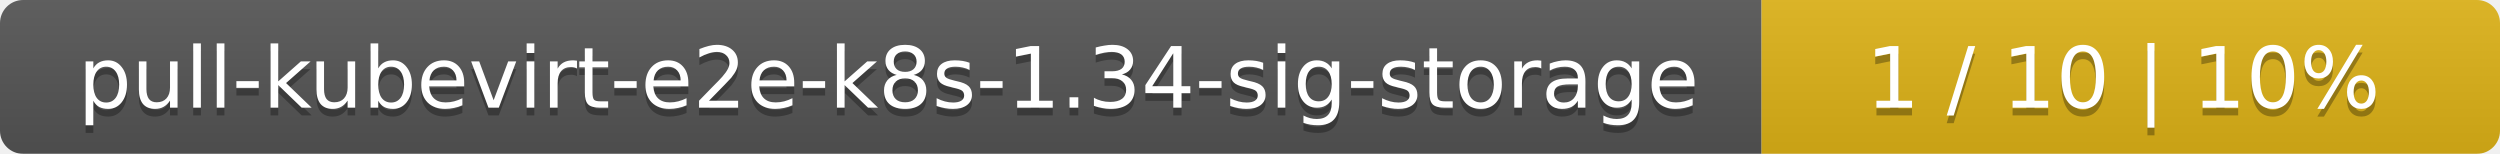
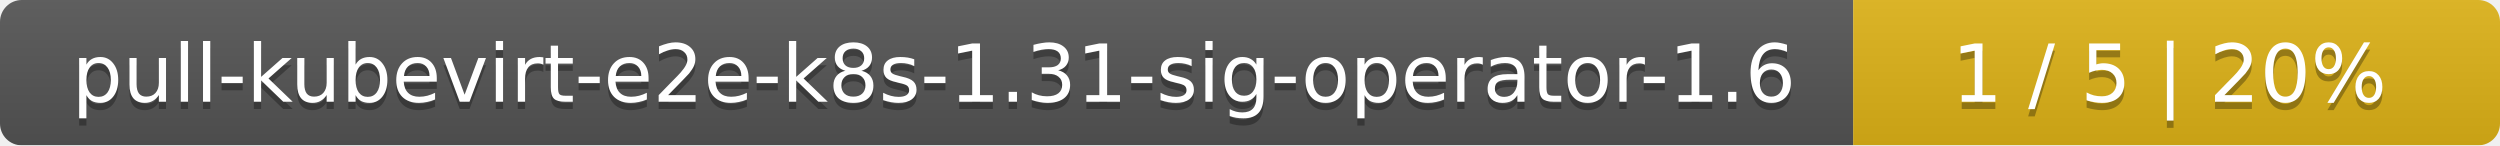
- <svg xmlns="http://www.w3.org/2000/svg" width="325" height="20">
+ <svg xmlns="http://www.w3.org/2000/svg" width="344" height="20">
  <linearGradient id="smooth" x2="0" y2="100%">
    <stop offset="0" stop-color="#bbb" stop-opacity=".1" />
    <stop offset="1" stop-opacity=".1" />
  </linearGradient>
  <mask id="round">
-     <rect width="325" height="20" rx="3" fill="#fff" />
+     <rect width="344" height="20" rx="3" fill="#fff" />
  </mask>
  <g mask="url(#round)">
-     <rect width="229" height="20" fill="#555" />
-     <rect x="229" width="96" height="20" fill="#dfb317" />
-     <rect width="325" height="20" fill="url(#smooth)" />
+     <rect width="255" height="20" fill="#555" />
+     <rect x="255" width="89" height="20" fill="#dfb317" />
+     <rect width="344" height="20" fill="url(#smooth)" />
  </g>
  <g fill="#fff" text-anchor="middle" font-family="DejaVu Sans,Verdana,Geneva,sans-serif" font-size="11">
-     <text x="115.5" y="15" fill="#010101" fill-opacity=".3">pull-kubevirt-e2e-k8s-1.34-sig-storage</text>
-     <text x="115.5" y="14">pull-kubevirt-e2e-k8s-1.34-sig-storage</text>
-     <text x="276" y="15" fill="#010101" fill-opacity=".3">1 / 10    |    10%</text>
-     <text x="276" y="14">1 / 10    |    10%</text>
+     <text x="128.5" y="15" fill="#010101" fill-opacity=".3">pull-kubevirt-e2e-k8s-1.31-sig-operator-1.6</text>
+     <text x="128.5" y="14">pull-kubevirt-e2e-k8s-1.31-sig-operator-1.6</text>
+     <text x="298.5" y="15" fill="#010101" fill-opacity=".3">1 / 5    |    20%</text>
+     <text x="298.5" y="14">1 / 5    |    20%</text>
  </g>
</svg>
